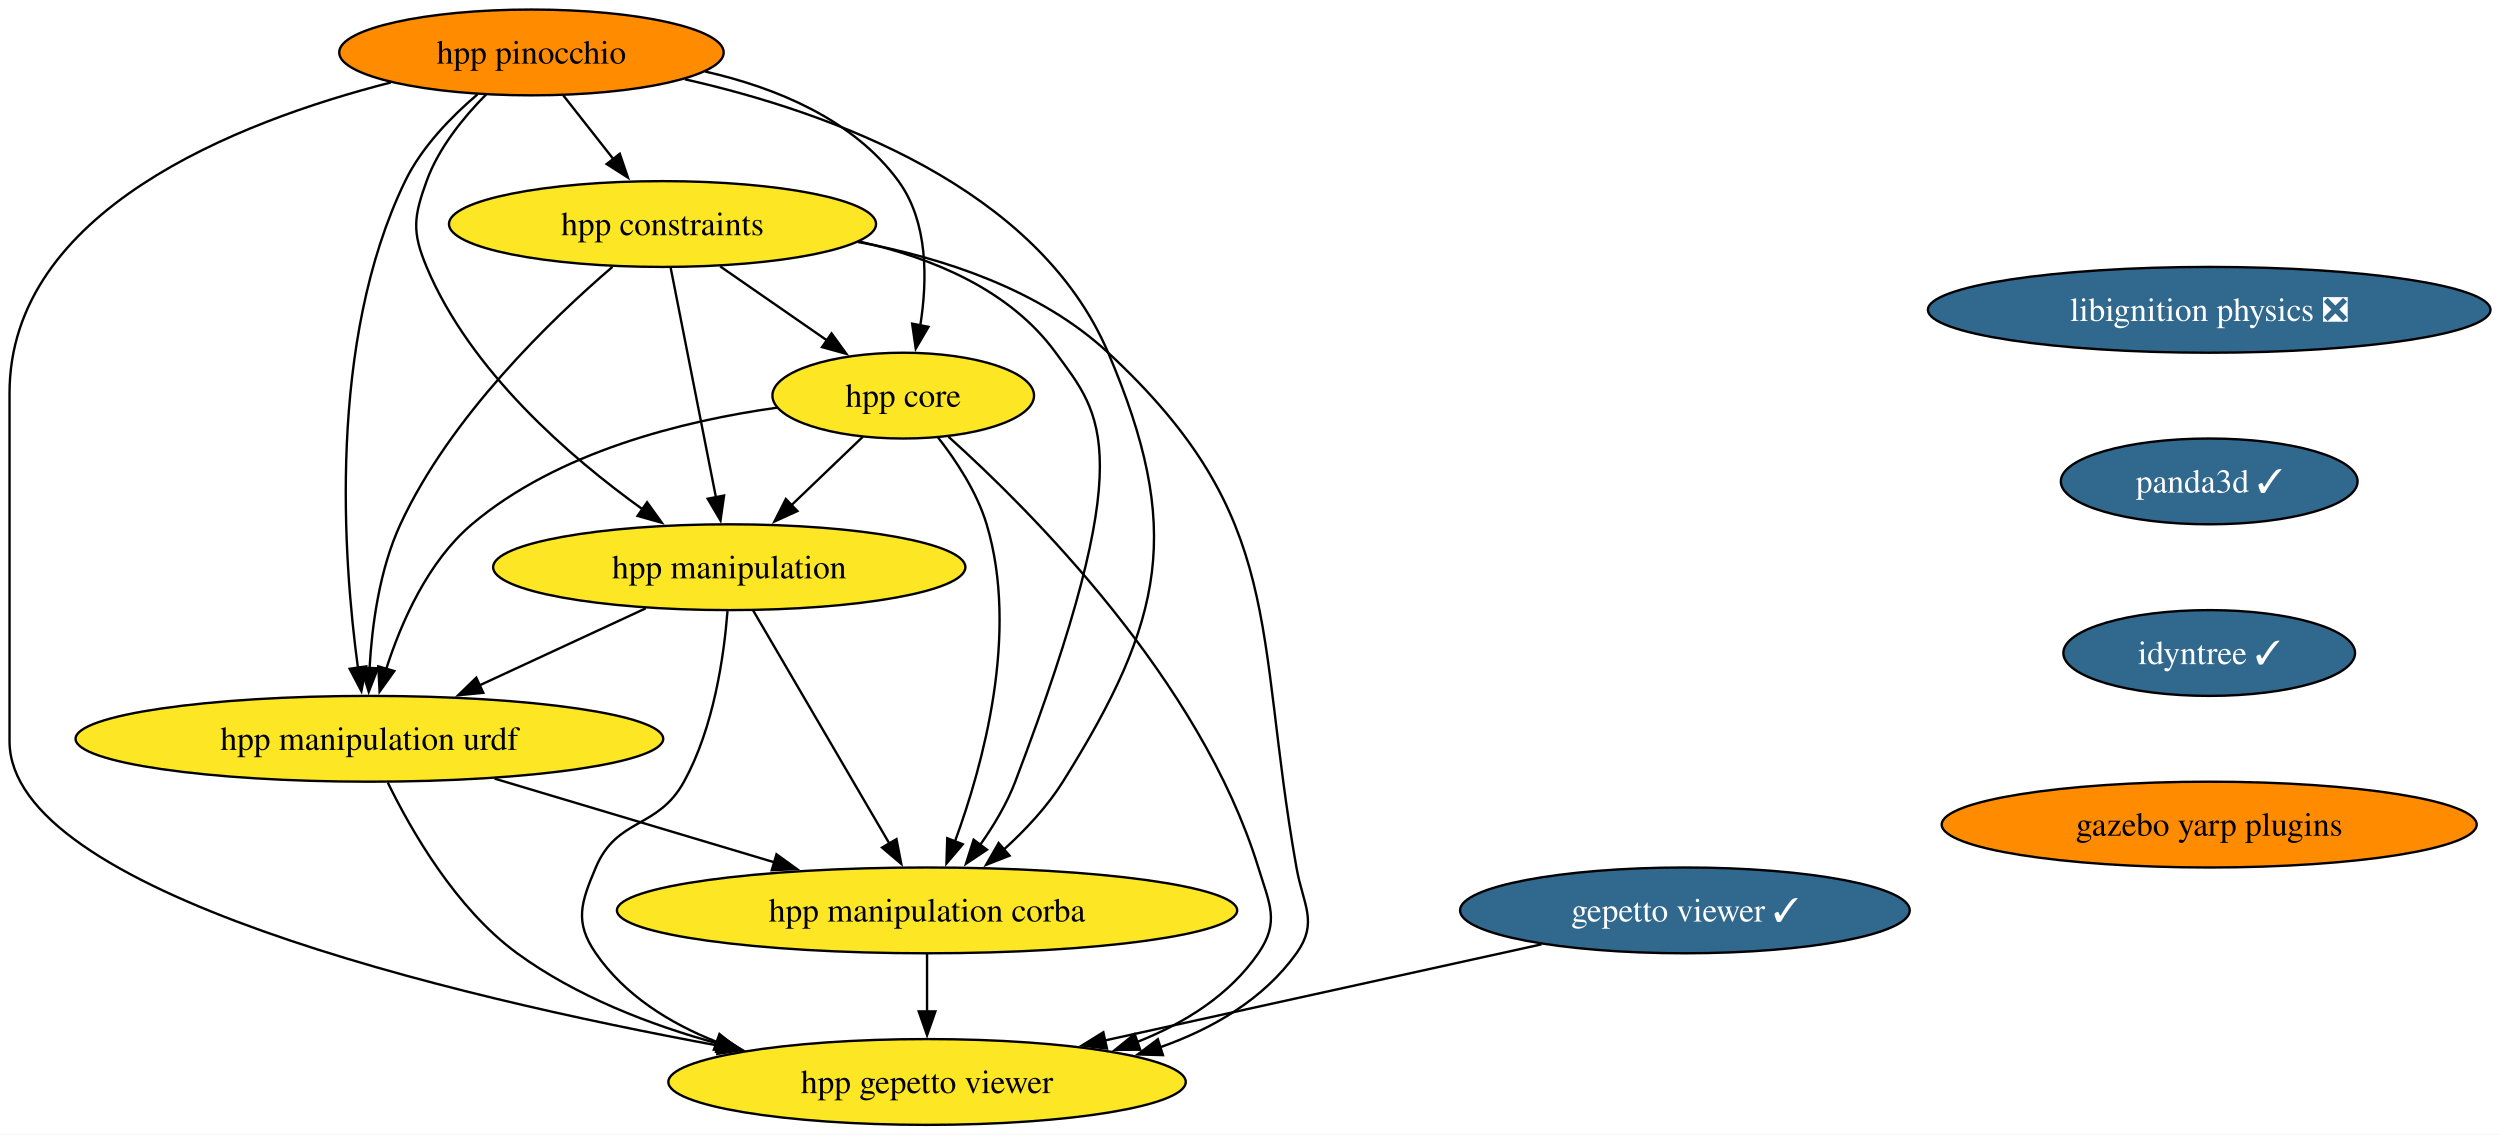
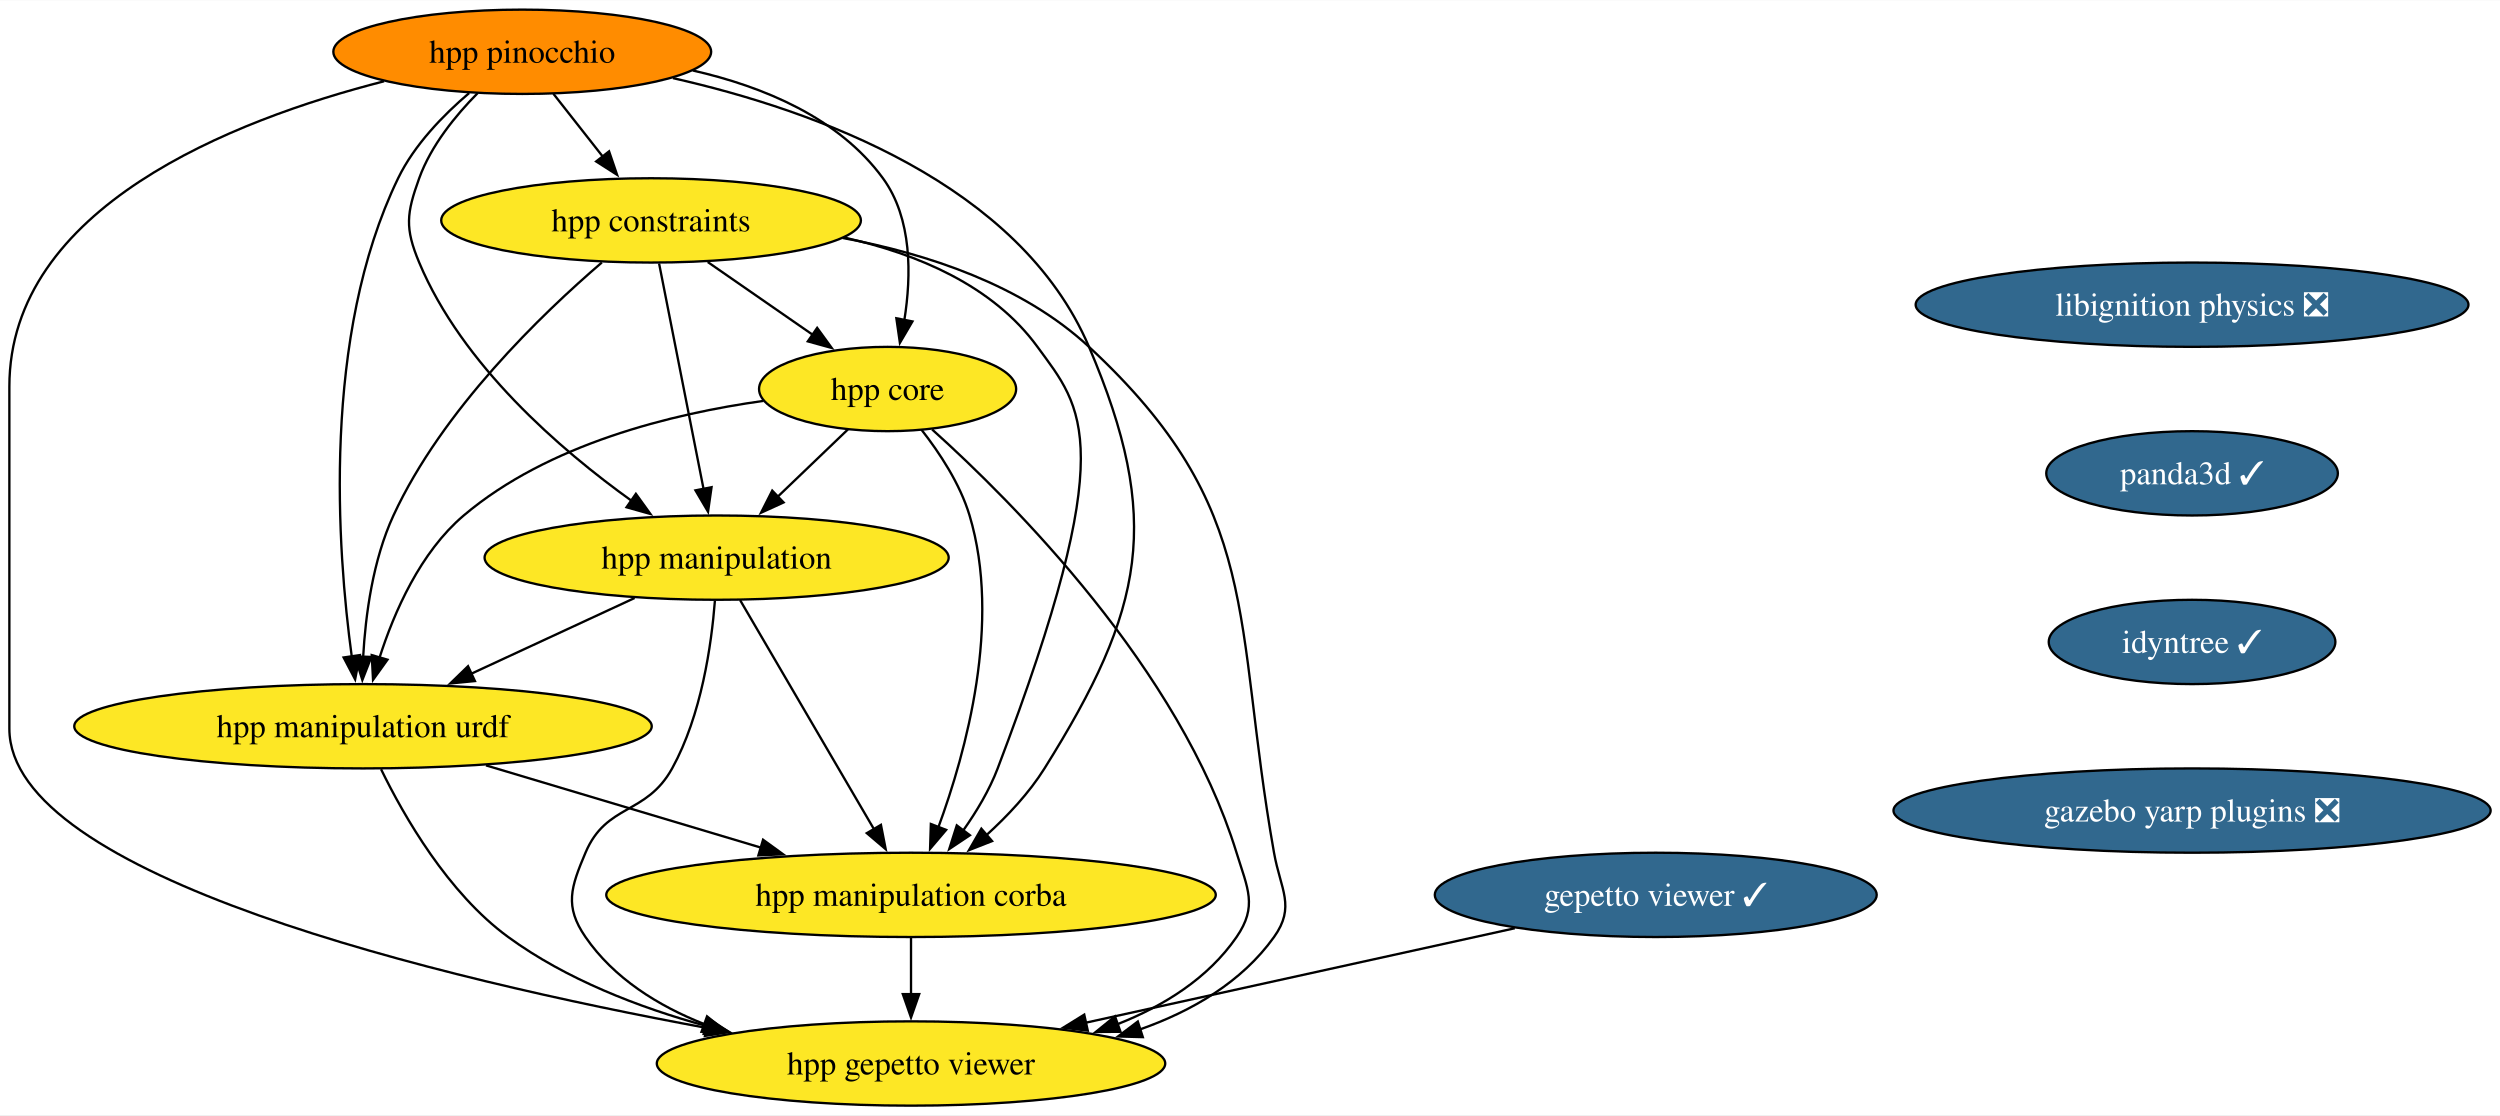
- <svg xmlns="http://www.w3.org/2000/svg" xmlns:xlink="http://www.w3.org/1999/xlink" width="1049pt" height="476pt" viewBox="0.00 0.00 1049.02 476.00">
+ <svg xmlns="http://www.w3.org/2000/svg" xmlns:xlink="http://www.w3.org/1999/xlink" width="1067pt" height="476pt" viewBox="0.00 0.00 1067.49 476.00">
  <g id="graph0" class="graph" transform="scale(1 1) rotate(0) translate(4 472)">
-     <polygon fill="white" stroke="none" points="-4,4 -4,-472 1045.02,-472 1045.02,4 -4,4" />
+     <polygon fill="white" stroke="none" points="-4,4 -4,-472 1063.49,-472 1063.49,4 -4,4" />
    <g id="node1" class="node">
      <g id="a_node1">
        <a xlink:href="https://github.com/conda-forge/libignition-physics-feedstock/pull/33" xlink:title="libignition physics ❎">
-           <ellipse fill="#31688e" stroke="black" cx="923" cy="-342" rx="118.02" ry="18" />
-           <text text-anchor="middle" x="923" y="-337.32" font-family="Times,serif" font-size="14.00" fill="white">libignition physics ❎</text>
+           <ellipse fill="#31688e" stroke="black" cx="932" cy="-342" rx="118.02" ry="18" />
+           <text text-anchor="middle" x="932" y="-337.32" font-family="Times,serif" font-size="14.00" fill="white">libignition physics ❎</text>
        </a>
      </g>
    </g>
    <g id="node2" class="node">
      <g id="a_node2">
        <a xlink:href="https://github.com/conda-forge/panda3d-feedstock/pull/48" xlink:title="panda3d ✓">
-           <ellipse fill="#31688e" stroke="black" cx="923" cy="-270" rx="62.26" ry="18" />
-           <text text-anchor="middle" x="923" y="-265.32" font-family="Times,serif" font-size="14.00" fill="white">panda3d ✓</text>
+           <ellipse fill="#31688e" stroke="black" cx="932" cy="-270" rx="62.26" ry="18" />
+           <text text-anchor="middle" x="932" y="-265.32" font-family="Times,serif" font-size="14.00" fill="white">panda3d ✓</text>
        </a>
      </g>
    </g>
    <g id="node5" class="node">
      <g id="a_node5">
        <a xlink:href="https://github.com/conda-forge/idyntree-feedstock/pull/93" xlink:title="idyntree ✓">
-           <ellipse fill="#31688e" stroke="black" cx="923" cy="-198" rx="61.2" ry="18" />
-           <text text-anchor="middle" x="923" y="-193.32" font-family="Times,serif" font-size="14.00" fill="white">idyntree ✓</text>
+           <ellipse fill="#31688e" stroke="black" cx="932" cy="-198" rx="61.2" ry="18" />
+           <text text-anchor="middle" x="932" y="-193.32" font-family="Times,serif" font-size="14.00" fill="white">idyntree ✓</text>
        </a>
      </g>
    </g>
    <g id="node3" class="node">
      <g id="a_node3">
        <a xlink:href="https://github.com/conda-forge/gepetto-viewer-feedstock/pull/46" xlink:title="gepetto viewer ✓">
          <ellipse fill="#31688e" stroke="black" cx="703" cy="-90" rx="94.35" ry="18" />
          <text text-anchor="middle" x="703" y="-85.33" font-family="Times,serif" font-size="14.00" fill="white">gepetto viewer ✓</text>
        </a>
      </g>
    </g>
    <g id="node4" class="node">
      <g id="a_node4">
        <a xlink:href="https://github.com/conda-forge/hpp-gepetto-viewer-feedstock" xlink:title="hpp gepetto viewer">
          <ellipse fill="#fde725" stroke="black" cx="385" cy="-18" rx="108.55" ry="18" />
          <text text-anchor="middle" x="385" y="-13.32" font-family="Times,serif" font-size="14.00">hpp gepetto viewer</text>
        </a>
      </g>
    </g>
    <g id="edge2" class="edge">
      <path fill="none" stroke="black" d="M642.81,-75.75C590.74,-64.29 515.23,-47.67 459.38,-35.37" />
      <polygon fill="black" stroke="black" points="460.48,-32.03 449.96,-33.3 458.97,-38.87 460.48,-32.03" />
    </g>
    <g id="node12" class="node">
      <g id="a_node12">
-         <a xlink:href="https://github.com/conda-forge/gazebo-yarp-plugins-feedstock" xlink:title="gazebo yarp plugins">
-           <ellipse fill="#ff8c00" stroke="black" cx="923" cy="-126" rx="112.24" ry="18" />
-           <text text-anchor="middle" x="923" y="-121.33" font-family="Times,serif" font-size="14.00">gazebo yarp plugins</text>
+         <a xlink:href="https://github.com/conda-forge/gazebo-yarp-plugins-feedstock/pull/27" xlink:title="gazebo yarp plugins ❎">
+           <ellipse fill="#31688e" stroke="black" cx="932" cy="-126" rx="127.49" ry="18" />
+           <text text-anchor="middle" x="932" y="-121.33" font-family="Times,serif" font-size="14.00" fill="white">gazebo yarp plugins ❎</text>
        </a>
      </g>
    </g>
    <g id="node6" class="node">
      <g id="a_node6">
        <a xlink:href="https://github.com/conda-forge/hpp-core-feedstock" xlink:title="hpp core">
          <ellipse fill="#fde725" stroke="black" cx="375" cy="-306" rx="54.89" ry="18" />
          <text text-anchor="middle" x="375" y="-301.32" font-family="Times,serif" font-size="14.00">hpp core</text>
        </a>
      </g>
    </g>
    <g id="edge4" class="edge">
      <path fill="none" stroke="black" d="M394.01,-288.73C428.44,-257.78 499.83,-186.48 524,-108 528.71,-92.71 533.08,-85.18 524,-72 511.89,-54.42 493.11,-42.67 473.23,-34.81" />
      <polygon fill="black" stroke="black" points="474.46,-31.54 463.87,-31.46 472.1,-38.13 474.46,-31.54" />
    </g>
    <g id="node7" class="node">
      <g id="a_node7">
        <a xlink:href="https://github.com/conda-forge/hpp-manipulation-urdf-feedstock" xlink:title="hpp manipulation urdf">
          <ellipse fill="#fde725" stroke="black" cx="151" cy="-162" rx="123.29" ry="18" />
          <text text-anchor="middle" x="151" y="-157.32" font-family="Times,serif" font-size="14.00">hpp manipulation urdf</text>
        </a>
      </g>
    </g>
    <g id="edge5" class="edge">
      <path fill="none" stroke="black" d="M322.04,-300.94C282.75,-295.44 229.98,-282.48 194,-252 175.5,-236.33 164.32,-210.85 158.02,-191.16" />
      <polygon fill="black" stroke="black" points="161.45,-190.42 155.28,-181.81 154.73,-192.39 161.45,-190.42" />
    </g>
    <g id="node8" class="node">
      <g id="a_node8">
        <a xlink:href="https://github.com/conda-forge/hpp-manipulation-feedstock" xlink:title="hpp manipulation">
          <ellipse fill="#fde725" stroke="black" cx="302" cy="-234" rx="99.08" ry="18" />
          <text text-anchor="middle" x="302" y="-229.32" font-family="Times,serif" font-size="14.00">hpp manipulation</text>
        </a>
      </g>
    </g>
    <g id="edge6" class="edge">
      <path fill="none" stroke="black" d="M358.07,-288.76C349.12,-280.18 337.94,-269.46 327.92,-259.86" />
      <polygon fill="black" stroke="black" points="330.59,-257.57 320.95,-253.17 325.75,-262.62 330.59,-257.57" />
    </g>
    <g id="node9" class="node">
      <g id="a_node9">
        <a xlink:href="https://github.com/conda-forge/hpp-manipulation-corba-feedstock" xlink:title="hpp manipulation corba">
          <ellipse fill="#fde725" stroke="black" cx="385" cy="-90" rx="130.13" ry="18" />
          <text text-anchor="middle" x="385" y="-85.33" font-family="Times,serif" font-size="14.00">hpp manipulation corba</text>
        </a>
      </g>
    </g>
    <g id="edge7" class="edge">
      <path fill="none" stroke="black" d="M389.45,-288.64C397.19,-278.77 405.94,-265.52 410,-252 423.69,-206.44 408.6,-151.26 396.64,-118.76" />
      <polygon fill="black" stroke="black" points="400,-117.75 393.14,-109.68 393.47,-120.27 400,-117.75" />
    </g>
    <g id="edge8" class="edge">
      <path fill="none" stroke="black" d="M158.71,-143.65C168.51,-123.54 187.3,-90.77 213,-72 237.73,-53.95 268.72,-41.95 297.57,-34.02" />
      <polygon fill="black" stroke="black" points="298.24,-37.46 307.03,-31.55 296.47,-30.68 298.24,-37.46" />
    </g>
    <g id="edge9" class="edge">
      <path fill="none" stroke="black" d="M203.51,-145.29C238.34,-134.87 284.26,-121.14 321.2,-110.09" />
      <polygon fill="black" stroke="black" points="321.82,-113.55 330.4,-107.33 319.82,-106.85 321.82,-113.55" />
    </g>
    <g id="edge10" class="edge">
      <path fill="none" stroke="black" d="M301.26,-215.57C299.8,-196.83 295.53,-166.68 283,-144 271.91,-123.92 254.93,-129.14 246,-108 239.78,-93.26 236.92,-85.18 246,-72 258.11,-54.42 276.89,-42.67 296.77,-34.81" />
      <polygon fill="black" stroke="black" points="297.9,-38.13 306.13,-31.46 295.54,-31.54 297.9,-38.13" />
    </g>
    <g id="edge11" class="edge">
      <path fill="none" stroke="black" d="M266.98,-216.76C246.22,-207.14 219.67,-194.83 197.2,-184.42" />
      <polygon fill="black" stroke="black" points="198.8,-181.3 188.25,-180.27 195.85,-187.65 198.8,-181.3" />
    </g>
    <g id="edge12" class="edge">
      <path fill="none" stroke="black" d="M312.01,-215.87C326.22,-191.56 352.37,-146.82 369.21,-118.01" />
      <polygon fill="black" stroke="black" points="372.16,-119.9 374.19,-109.5 366.12,-116.36 372.16,-119.9" />
    </g>
    <g id="edge13" class="edge">
      <path fill="none" stroke="black" d="M385,-71.7C385,-64.41 385,-55.73 385,-47.54" />
      <polygon fill="black" stroke="black" points="388.5,-47.62 385,-37.62 381.5,-47.62 388.5,-47.62" />
    </g>
    <g id="node10" class="node">
      <g id="a_node10">
        <a xlink:href="https://github.com/conda-forge/hpp-constraints-feedstock" xlink:title="hpp constraints">
          <ellipse fill="#fde725" stroke="black" cx="274" cy="-378" rx="89.61" ry="18" />
          <text text-anchor="middle" x="274" y="-373.32" font-family="Times,serif" font-size="14.00">hpp constraints</text>
        </a>
      </g>
    </g>
    <g id="edge14" class="edge">
      <path fill="none" stroke="black" d="M355.81,-370.5C391.93,-363.78 432.56,-350.4 461,-324 535.92,-254.46 522.17,-208.65 540,-108 542.79,-92.25 549.31,-85.02 540,-72 526.22,-52.73 505,-40.38 482.63,-32.5" />
      <polygon fill="black" stroke="black" points="483.98,-29.26 473.39,-29.55 481.84,-35.93 483.98,-29.26" />
    </g>
    <g id="edge15" class="edge">
      <path fill="none" stroke="black" d="M298.19,-360.23C311.69,-350.88 328.67,-339.11 343.23,-329.02" />
      <polygon fill="black" stroke="black" points="344.92,-332.11 351.15,-323.53 340.93,-326.35 344.92,-332.11" />
    </g>
    <g id="edge16" class="edge">
      <path fill="none" stroke="black" d="M252.99,-360.03C227.36,-338.04 184.88,-297.13 164,-252 155.22,-233.03 152.07,-209.55 151.06,-191.48" />
      <polygon fill="black" stroke="black" points="154.57,-191.6 150.72,-181.73 147.57,-191.85 154.57,-191.6" />
    </g>
    <g id="edge17" class="edge">
      <path fill="none" stroke="black" d="M277.43,-359.59C282.18,-335.5 290.81,-291.75 296.47,-263.03" />
      <polygon fill="black" stroke="black" points="299.83,-264.08 298.33,-253.6 292.96,-262.73 299.83,-264.08" />
    </g>
    <g id="edge18" class="edge">
      <path fill="none" stroke="black" d="M356.48,-370.67C387.5,-363.79 419.86,-350.26 439,-324 458.21,-297.65 474.83,-282.89 422,-144 418.48,-134.75 413,-125.59 407.32,-117.55" />
      <polygon fill="black" stroke="black" points="410.14,-115.47 401.33,-109.58 404.54,-119.67 410.14,-115.47" />
    </g>
    <g id="node11" class="node">
      <g id="a_node11">
        <a xlink:href="https://github.com/conda-forge/hpp-pinocchio-feedstock" xlink:title="hpp pinocchio">
          <ellipse fill="#ff8c00" stroke="black" cx="219" cy="-450" rx="80.67" ry="18" />
          <text text-anchor="middle" x="219" y="-445.32" font-family="Times,serif" font-size="14.00">hpp pinocchio</text>
        </a>
      </g>
    </g>
    <g id="edge19" class="edge">
      <path fill="none" stroke="black" d="M160.02,-437.41C95.16,-420.82 0,-383.47 0,-307 0,-307 0,-307 0,-161 0,-97.91 184.26,-54.15 297.83,-33.17" />
      <polygon fill="black" stroke="black" points="298.24,-36.66 307.45,-31.42 296.98,-29.77 298.24,-36.66" />
    </g>
    <g id="edge20" class="edge">
      <path fill="none" stroke="black" d="M291.83,-442.01C321.94,-435.15 354.15,-421.8 373,-396 385.55,-378.82 385.18,-354.39 382.16,-335.46" />
      <polygon fill="black" stroke="black" points="385.61,-334.86 380.25,-325.72 378.74,-336.21 385.61,-334.86" />
    </g>
    <g id="edge21" class="edge">
      <path fill="none" stroke="black" d="M196.33,-432.38C185.29,-422.99 172.93,-410.29 166,-396 133.37,-328.7 139.98,-237.37 146.22,-191.62" />
      <polygon fill="black" stroke="black" points="149.65,-192.39 147.64,-181.99 142.72,-191.37 149.65,-192.39" />
    </g>
    <g id="edge22" class="edge">
      <path fill="none" stroke="black" d="M199.99,-432.38C190.52,-422.82 180.04,-409.95 175,-396 169.57,-380.95 168.82,-374.76 175,-360 193.31,-316.3 235.16,-280.15 265.84,-258.15" />
      <polygon fill="black" stroke="black" points="267.52,-261.25 273.72,-252.65 263.52,-255.51 267.52,-261.25" />
    </g>
    <g id="edge23" class="edge">
      <path fill="none" stroke="black" d="M283.34,-438.75C344.49,-424.93 431.38,-393.49 461,-324 492.54,-250 484.67,-212.19 442,-144 435.43,-133.5 426.25,-123.72 417.18,-115.49" />
      <polygon fill="black" stroke="black" points="419.61,-112.97 409.75,-109.1 415.04,-118.27 419.61,-112.97" />
    </g>
    <g id="edge24" class="edge">
      <path fill="none" stroke="black" d="M232.31,-432.05C238.64,-424.01 246.34,-414.2 253.39,-405.23" />
      <polygon fill="black" stroke="black" points="256.07,-407.49 259.49,-397.47 250.56,-403.17 256.07,-407.49" />
    </g>
  </g>
</svg>
